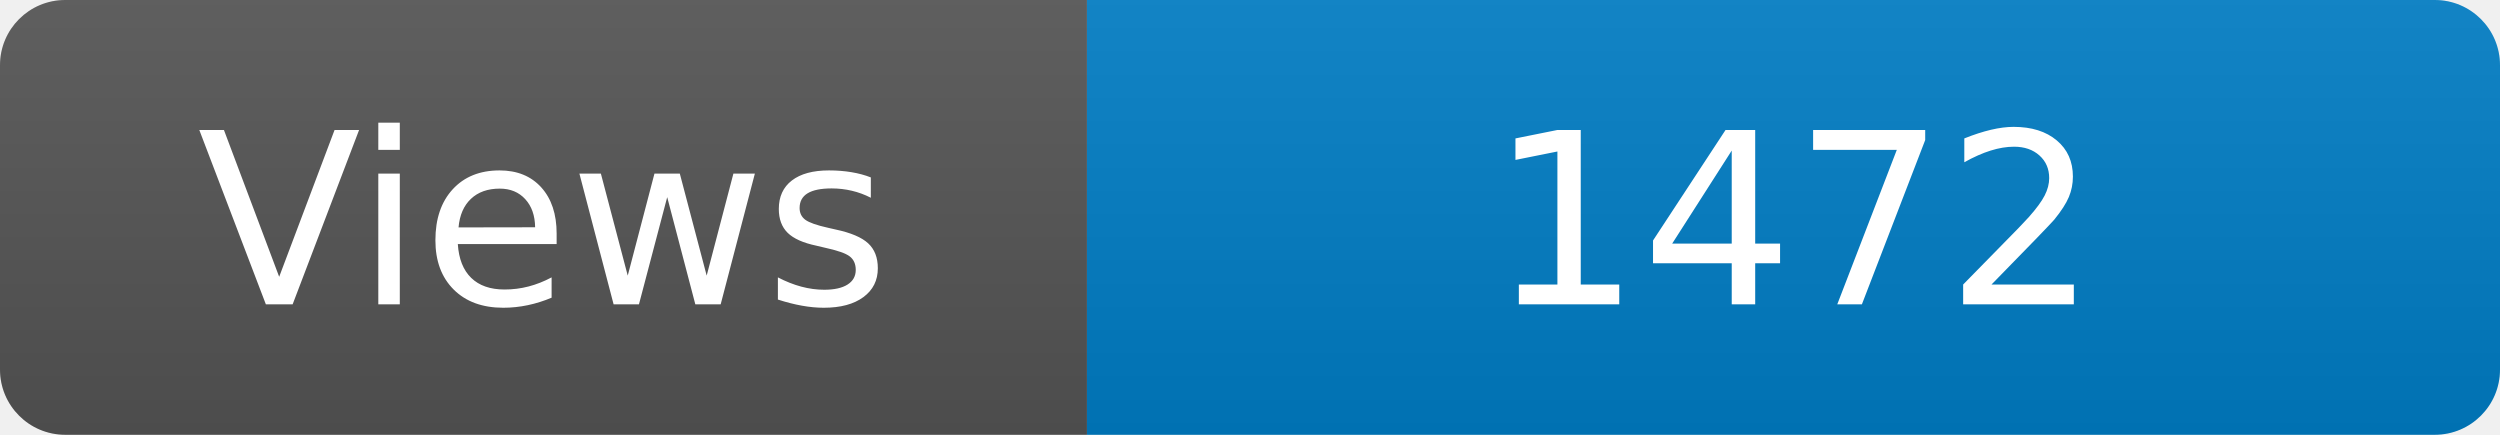
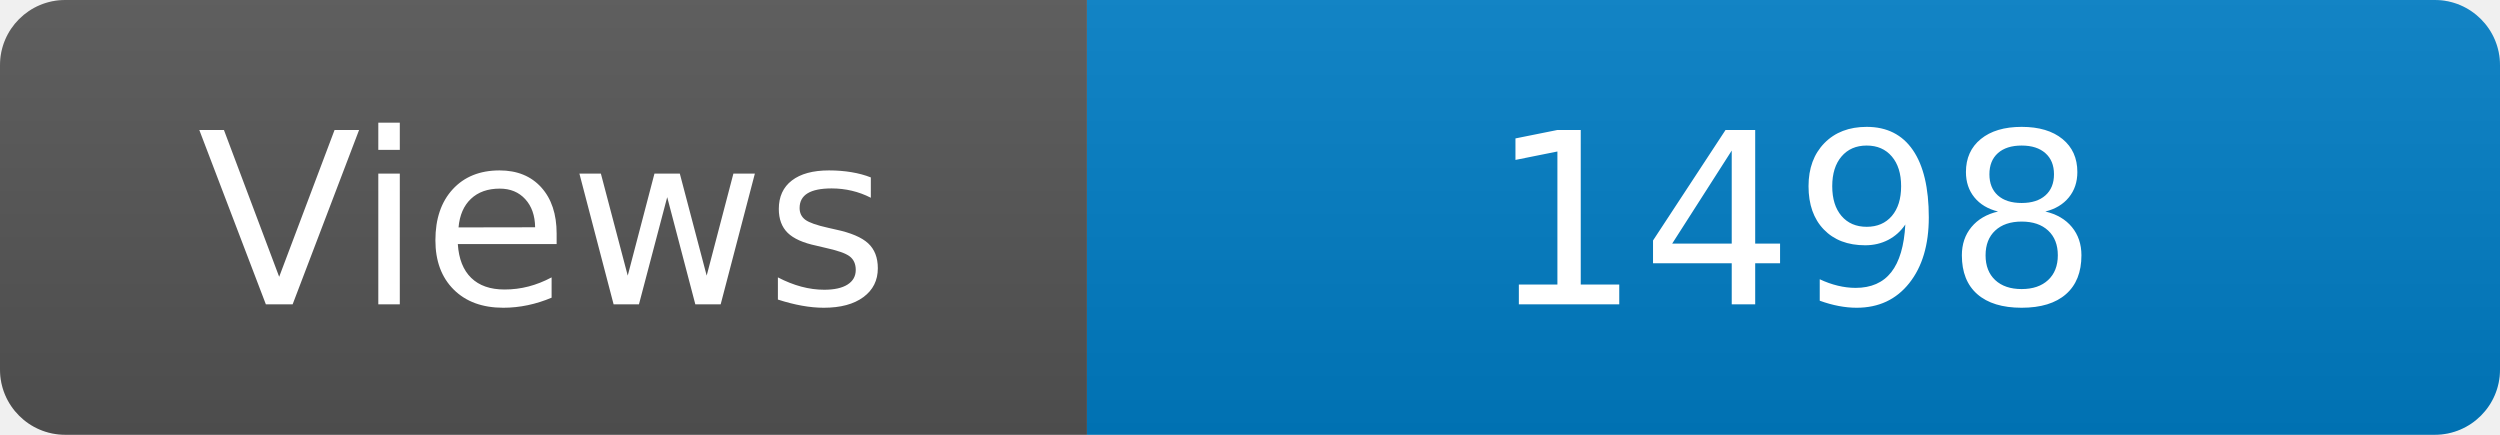
<svg xmlns="http://www.w3.org/2000/svg" width="115" height="20" role="img" aria-label="Maintained?: yes">
  <linearGradient id="s" x2="0" y2="100%">
    <stop offset="0" stop-color="#bbb" stop-opacity=".1" />
    <stop offset="1" stop-opacity=".1" />
  </linearGradient>
  <clipPath id="r">
    <rect width="115" height="20" rx="3" fill="#fff" />
  </clipPath>
  <g clip-path="url(#r)">
    <rect width="50" height="20" fill="#555" />
    <rect x="50" width="160" height="20" fill="#007ec6" />
    <rect width="115" height="20" fill="url(#s)" />
  </g>
  <g fill="#fff" text-anchor="middle" font-family="Verdana,Geneva,DejaVu Sans,sans-serif" font-size="110">
    <text x="250" y="140" transform="scale(.1)" fill="#fff">Views</text>
-     <text x="825" y="140" transform="scale(.1)" fill="#fff">1472</text>
+     <text x="825" y="140" transform="scale(.1)" fill="#fff">1498</text>
  </g>
</svg>
